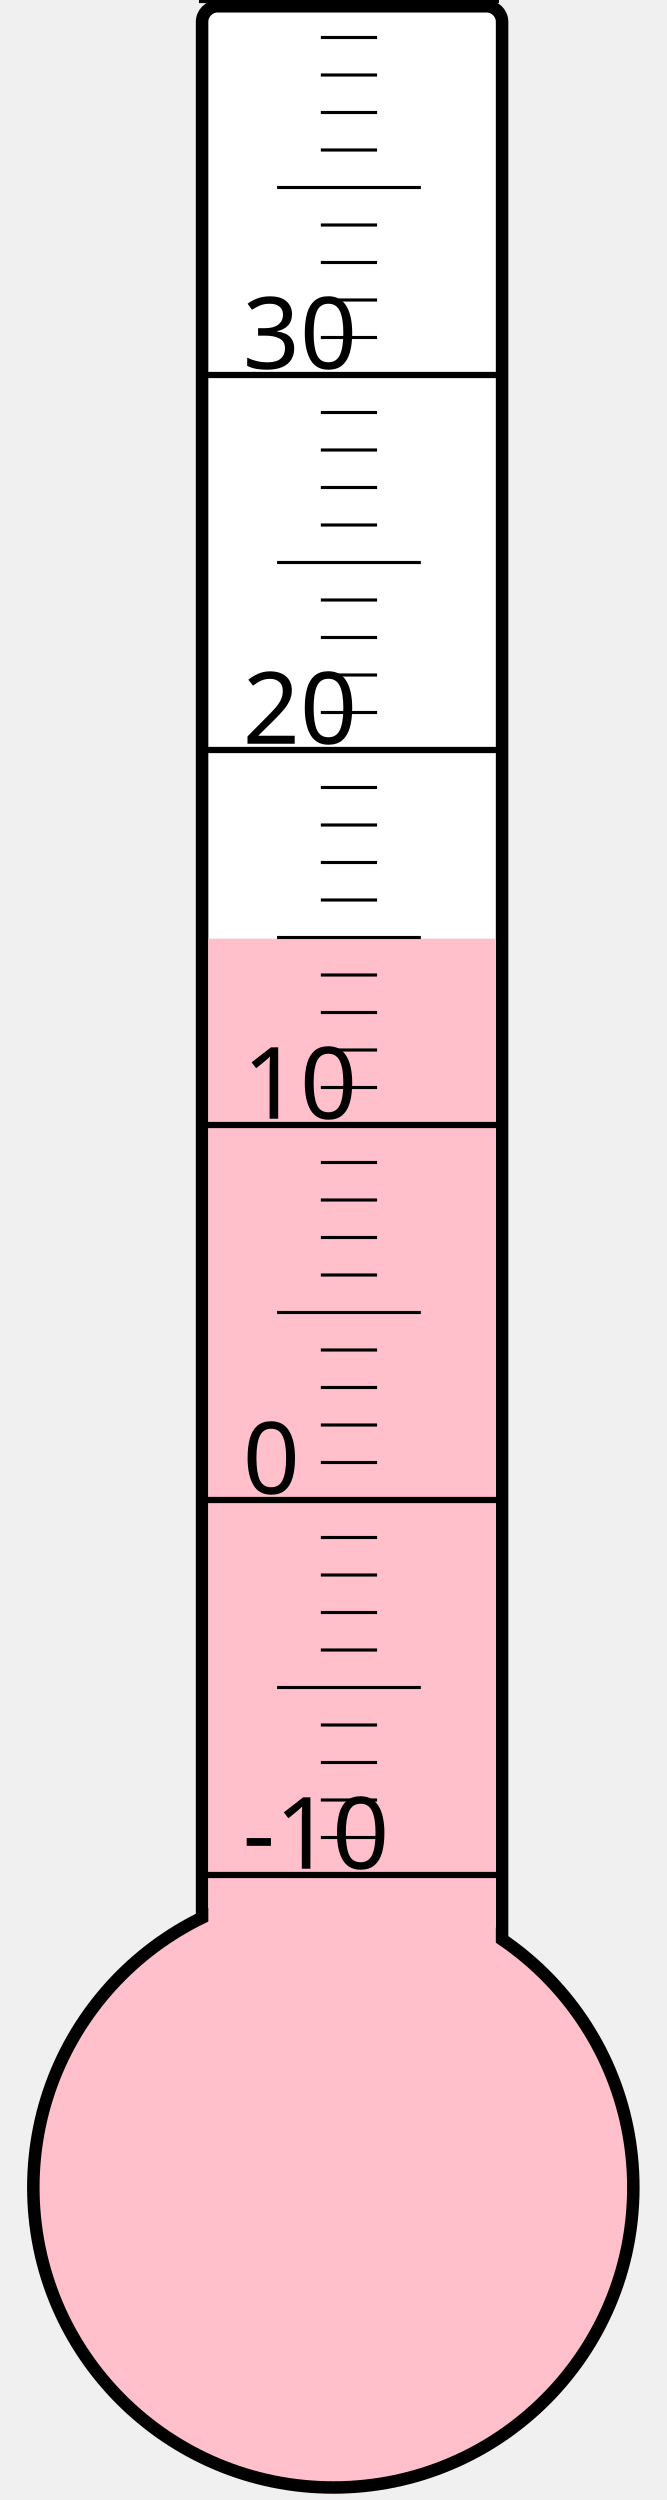
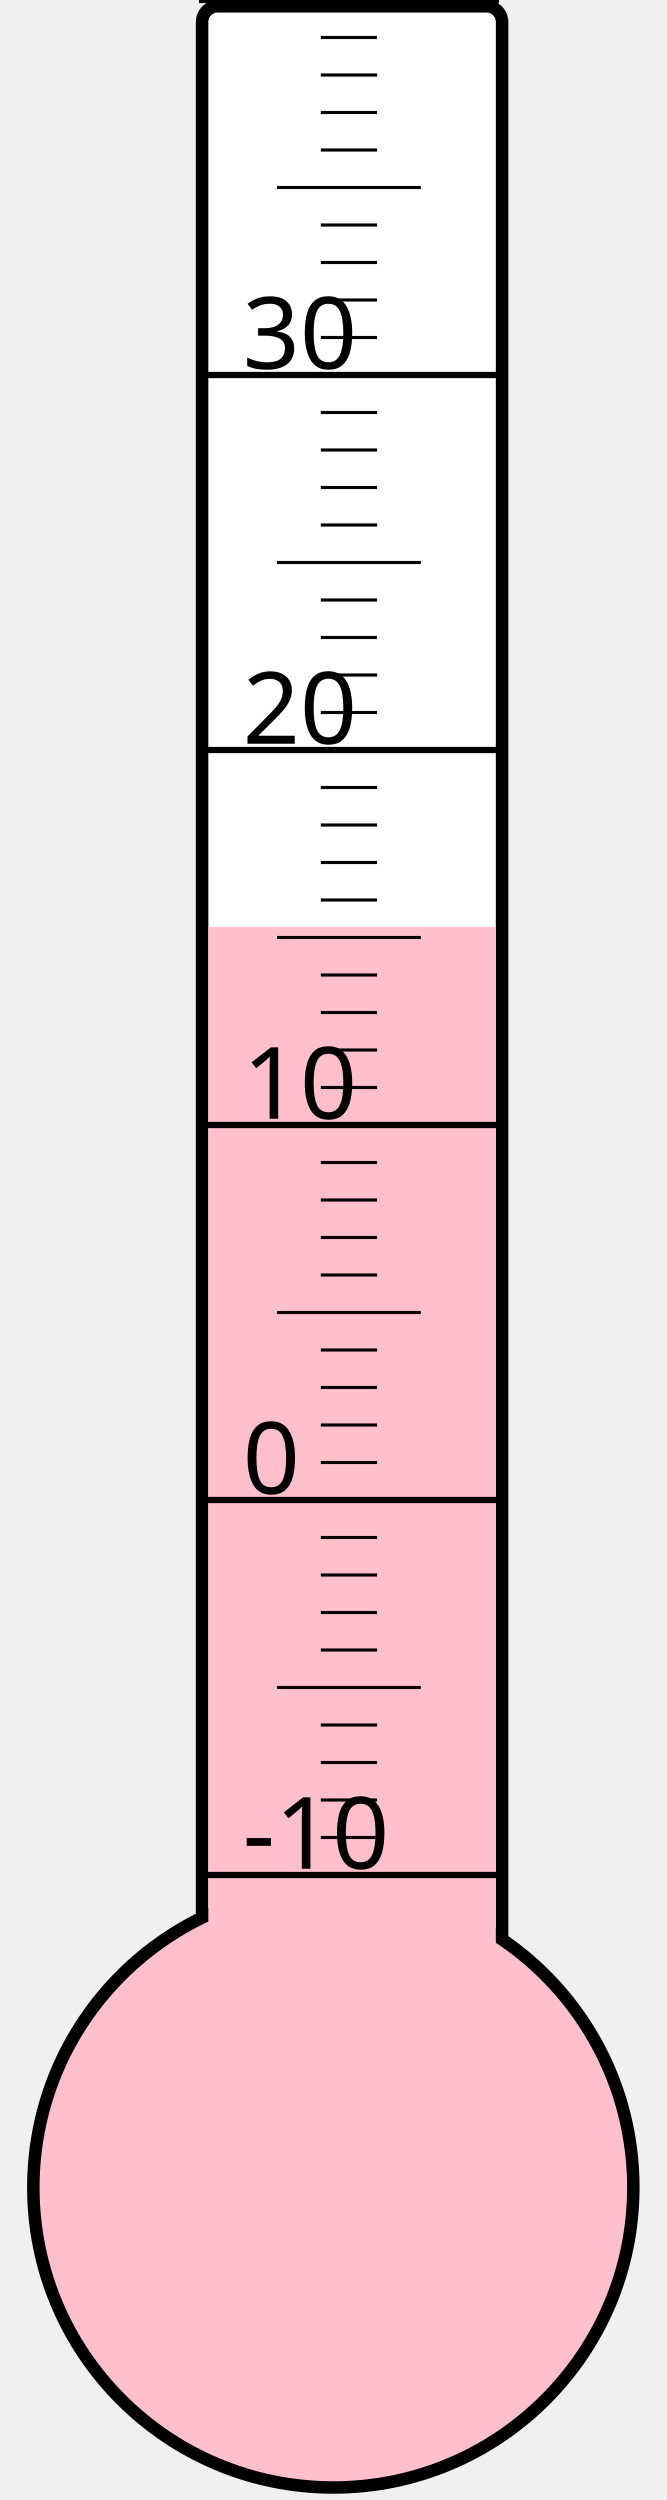
<svg xmlns="http://www.w3.org/2000/svg" width="40px" height="150px" viewBox="0 0 200 800">
  <rect width="200" height="800" x="0" y="0" style="fill: #ffffeb; fill-opacity: 0;" />
  <rect width="96" height="680" x="58" y="2" rx="5" ry="5" style="fill: white; fill-opacity: 1; stroke: black; stroke-width: 4;" />
  <circle cx="100" cy="700" r="96" style="fill: pink; stroke: black; stroke-width: 4;" />
-   <rect width="92" height="399.625" x="60" y="300.375" style="fill: pink; fill-opacity: 1; stroke-width: 0;" />
+   <rect width="92" height="403.375" x="60" y="296.625" style="fill: pink; fill-opacity: 1; stroke-width: 0;" />
  <text x="71" y="598" style="font-family: sans-serif; font-size: 24pt;">-10</text>
  <text x="71" y="478" style="font-family: sans-serif; font-size: 24pt;">0</text>
  <text x="71" y="358" style="font-family: sans-serif; font-size: 24pt;">10</text>
  <text x="71" y="238" style="font-family: sans-serif; font-size: 24pt;">20</text>
  <text x="71" y="118" style="font-family: sans-serif; font-size: 24pt;">30</text>
  <g style="stroke: black;">
    <line x1="57" y1="600" x2="153" y2="600" style="stroke-width: 2;" />
    <line x1="96" y1="588" x2="114" y2="588" style="stroke-width: 1;" />
    <line x1="96" y1="576" x2="114" y2="576" style="stroke-width: 1;" />
    <line x1="96" y1="564" x2="114" y2="564" style="stroke-width: 1;" />
    <line x1="96" y1="552" x2="114" y2="552" style="stroke-width: 1;" />
    <line x1="82" y1="540" x2="128" y2="540" style="stroke-width: 1;" />
    <line x1="96" y1="528" x2="114" y2="528" style="stroke-width: 1;" />
    <line x1="96" y1="516" x2="114" y2="516" style="stroke-width: 1;" />
    <line x1="96" y1="504" x2="114" y2="504" style="stroke-width: 1;" />
    <line x1="96" y1="492" x2="114" y2="492" style="stroke-width: 1;" />
    <line x1="57" y1="480" x2="153" y2="480" style="stroke-width: 2;" />
    <line x1="96" y1="468" x2="114" y2="468" style="stroke-width: 1;" />
    <line x1="96" y1="456" x2="114" y2="456" style="stroke-width: 1;" />
    <line x1="96" y1="444" x2="114" y2="444" style="stroke-width: 1;" />
    <line x1="96" y1="432" x2="114" y2="432" style="stroke-width: 1;" />
    <line x1="82" y1="420" x2="128" y2="420" style="stroke-width: 1;" />
    <line x1="96" y1="408" x2="114" y2="408" style="stroke-width: 1;" />
    <line x1="96" y1="396" x2="114" y2="396" style="stroke-width: 1;" />
    <line x1="96" y1="384" x2="114" y2="384" style="stroke-width: 1;" />
    <line x1="96" y1="372" x2="114" y2="372" style="stroke-width: 1;" />
    <line x1="57" y1="360" x2="153" y2="360" style="stroke-width: 2;" />
    <line x1="96" y1="348" x2="114" y2="348" style="stroke-width: 1;" />
    <line x1="96" y1="336" x2="114" y2="336" style="stroke-width: 1;" />
    <line x1="96" y1="324" x2="114" y2="324" style="stroke-width: 1;" />
    <line x1="96" y1="312" x2="114" y2="312" style="stroke-width: 1;" />
    <line x1="82" y1="300" x2="128" y2="300" style="stroke-width: 1;" />
    <line x1="96" y1="288" x2="114" y2="288" style="stroke-width: 1;" />
    <line x1="96" y1="276" x2="114" y2="276" style="stroke-width: 1;" />
    <line x1="96" y1="264" x2="114" y2="264" style="stroke-width: 1;" />
    <line x1="96" y1="252" x2="114" y2="252" style="stroke-width: 1;" />
    <line x1="57" y1="240" x2="153" y2="240" style="stroke-width: 2;" />
    <line x1="96" y1="228" x2="114" y2="228" style="stroke-width: 1;" />
    <line x1="96" y1="216" x2="114" y2="216" style="stroke-width: 1;" />
    <line x1="96" y1="204" x2="114" y2="204" style="stroke-width: 1;" />
    <line x1="96" y1="192" x2="114" y2="192" style="stroke-width: 1;" />
    <line x1="82" y1="180" x2="128" y2="180" style="stroke-width: 1;" />
    <line x1="96" y1="168" x2="114" y2="168" style="stroke-width: 1;" />
    <line x1="96" y1="156" x2="114" y2="156" style="stroke-width: 1;" />
    <line x1="96" y1="144" x2="114" y2="144" style="stroke-width: 1;" />
    <line x1="96" y1="132" x2="114" y2="132" style="stroke-width: 1;" />
    <line x1="57" y1="120" x2="153" y2="120" style="stroke-width: 2;" />
    <line x1="96" y1="108" x2="114" y2="108" style="stroke-width: 1;" />
    <line x1="96" y1="96" x2="114" y2="96" style="stroke-width: 1;" />
    <line x1="96" y1="84" x2="114" y2="84" style="stroke-width: 1;" />
    <line x1="96" y1="72" x2="114" y2="72" style="stroke-width: 1;" />
    <line x1="82" y1="60" x2="128" y2="60" style="stroke-width: 1;" />
    <line x1="96" y1="48" x2="114" y2="48" style="stroke-width: 1;" />
    <line x1="96" y1="36" x2="114" y2="36" style="stroke-width: 1;" />
    <line x1="96" y1="24" x2="114" y2="24" style="stroke-width: 1;" />
    <line x1="96" y1="12" x2="114" y2="12" style="stroke-width: 1;" />
    <line x1="57" y1="0" x2="153" y2="0" style="stroke-width: 2;" />
  </g>
</svg>
